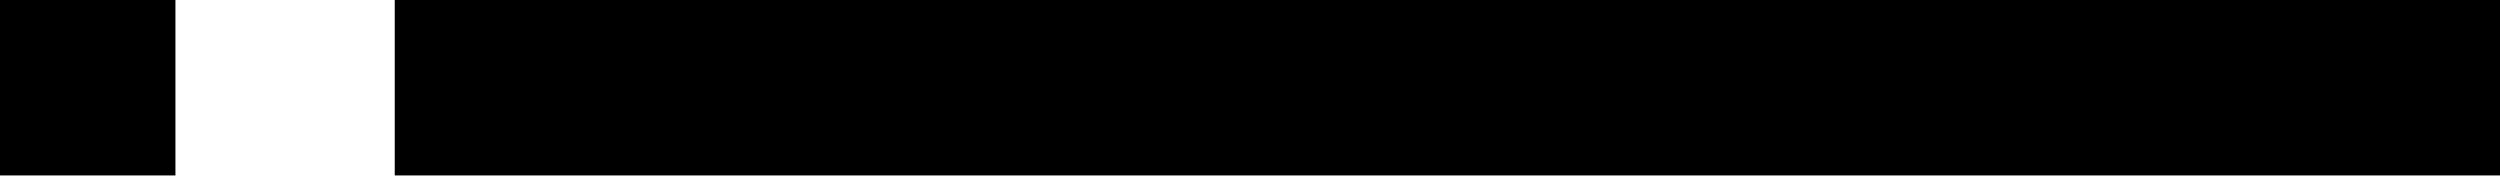
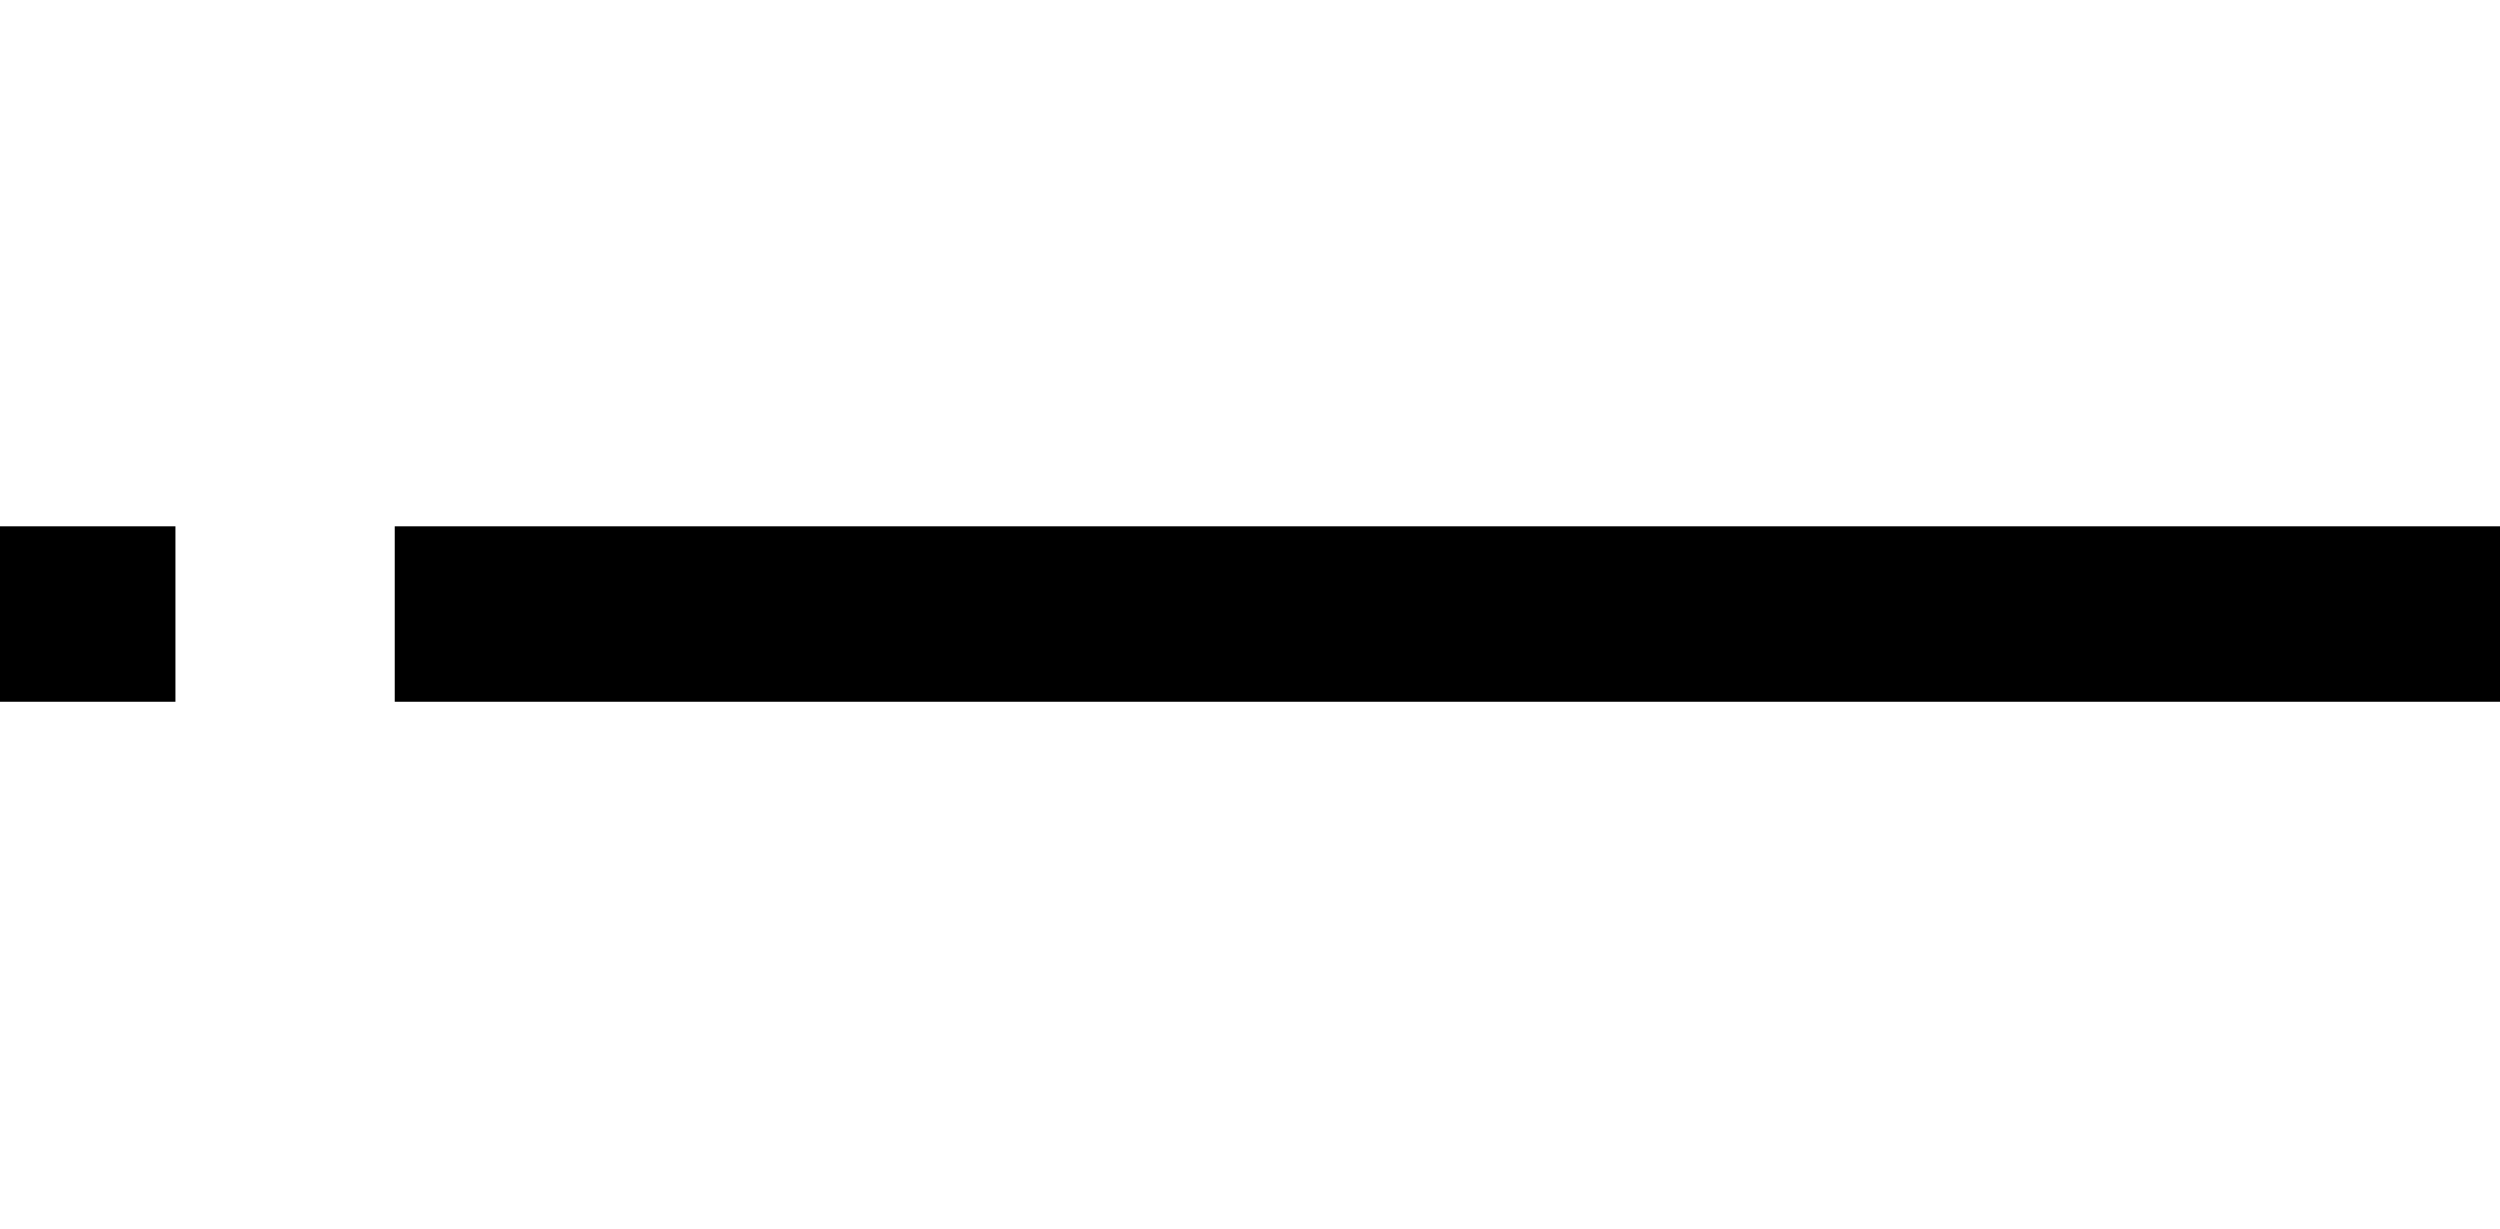
- <svg xmlns="http://www.w3.org/2000/svg" viewBox="0 0 57 4">
-   <path class="cls-1" d="M9 0h48v4H9zM0 0h4v4H0z" />
+ <svg xmlns="http://www.w3.org/2000/svg" viewBox="0 0 57 28">
+   <defs />
+   <path d="M9 12h48v4H9v-4zm-9 0h4v4H0v-4z" />
</svg>
